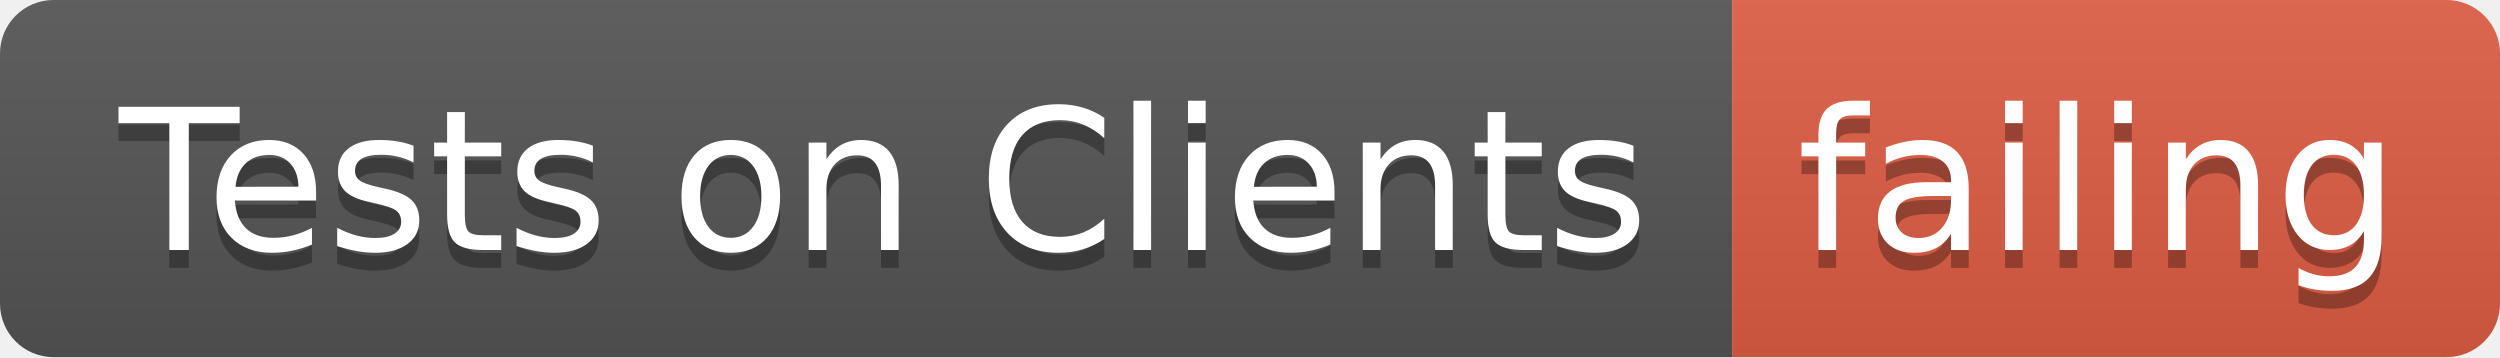
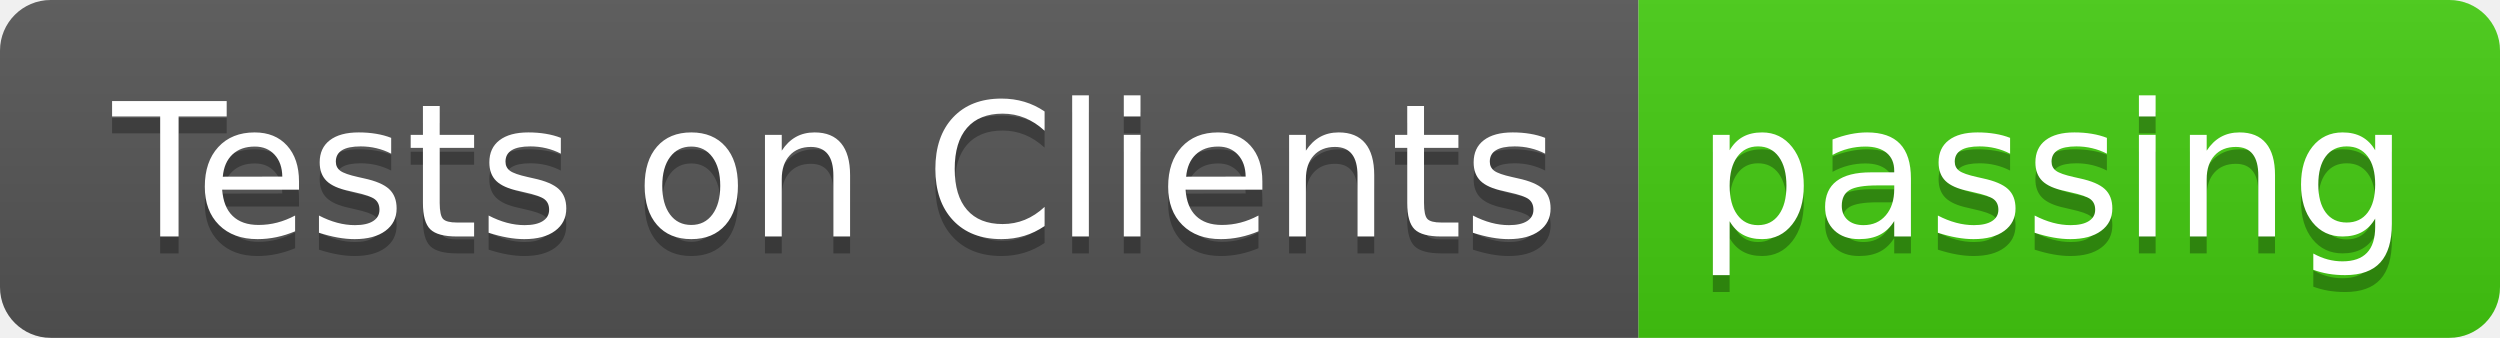
- <svg xmlns="http://www.w3.org/2000/svg" width="140" height="20" role="img" aria-label="Tests on Clients: failing">
+ <svg xmlns="http://www.w3.org/2000/svg" width="148" height="20" role="img" aria-label="Tests on Clients: passing">
  <linearGradient id="s" x2="0" y2="100%">
    <stop offset="0" stop-color="#bbb" stop-opacity=".1" />
    <stop offset="1" stop-opacity=".1" />
  </linearGradient>
  <clipPath id="r">
-     <rect width="140" height="20" rx="3" fill="#fff" />
+     <rect width="148" height="20" rx="3" fill="#fff" />
  </clipPath>
  <g clip-path="url(#r)">
    <rect width="97" height="20" fill="#555" />
-     <rect x="97" width="43" height="20" fill="#e05d44" />
-     <rect width="140" height="20" fill="url(#s)" />
+     <rect x="97" width="51" height="20" fill="#4c1" />
+     <rect width="148" height="20" fill="url(#s)" />
  </g>
  <g fill="#fff" text-anchor="middle" font-family="Verdana,Geneva,DejaVu Sans,sans-serif" text-rendering="geometricPrecision" font-size="110">
    <text aria-hidden="true" x="495" y="150" fill="#010101" fill-opacity=".3" transform="scale(.1)" textLength="870">Tests on Clients</text>
    <text x="495" y="140" transform="scale(.1)" fill="#fff" textLength="870">Tests on Clients</text>
-     <text aria-hidden="true" x="1175" y="150" fill="#010101" fill-opacity=".3" transform="scale(.1)" textLength="330">failing</text>
-     <text x="1175" y="140" transform="scale(.1)" fill="#fff" textLength="330">failing</text>
+     <text aria-hidden="true" x="1215" y="150" fill="#010101" fill-opacity=".3" transform="scale(.1)" textLength="410">passing</text>
+     <text x="1215" y="140" transform="scale(.1)" fill="#fff" textLength="410">passing</text>
  </g>
</svg>
